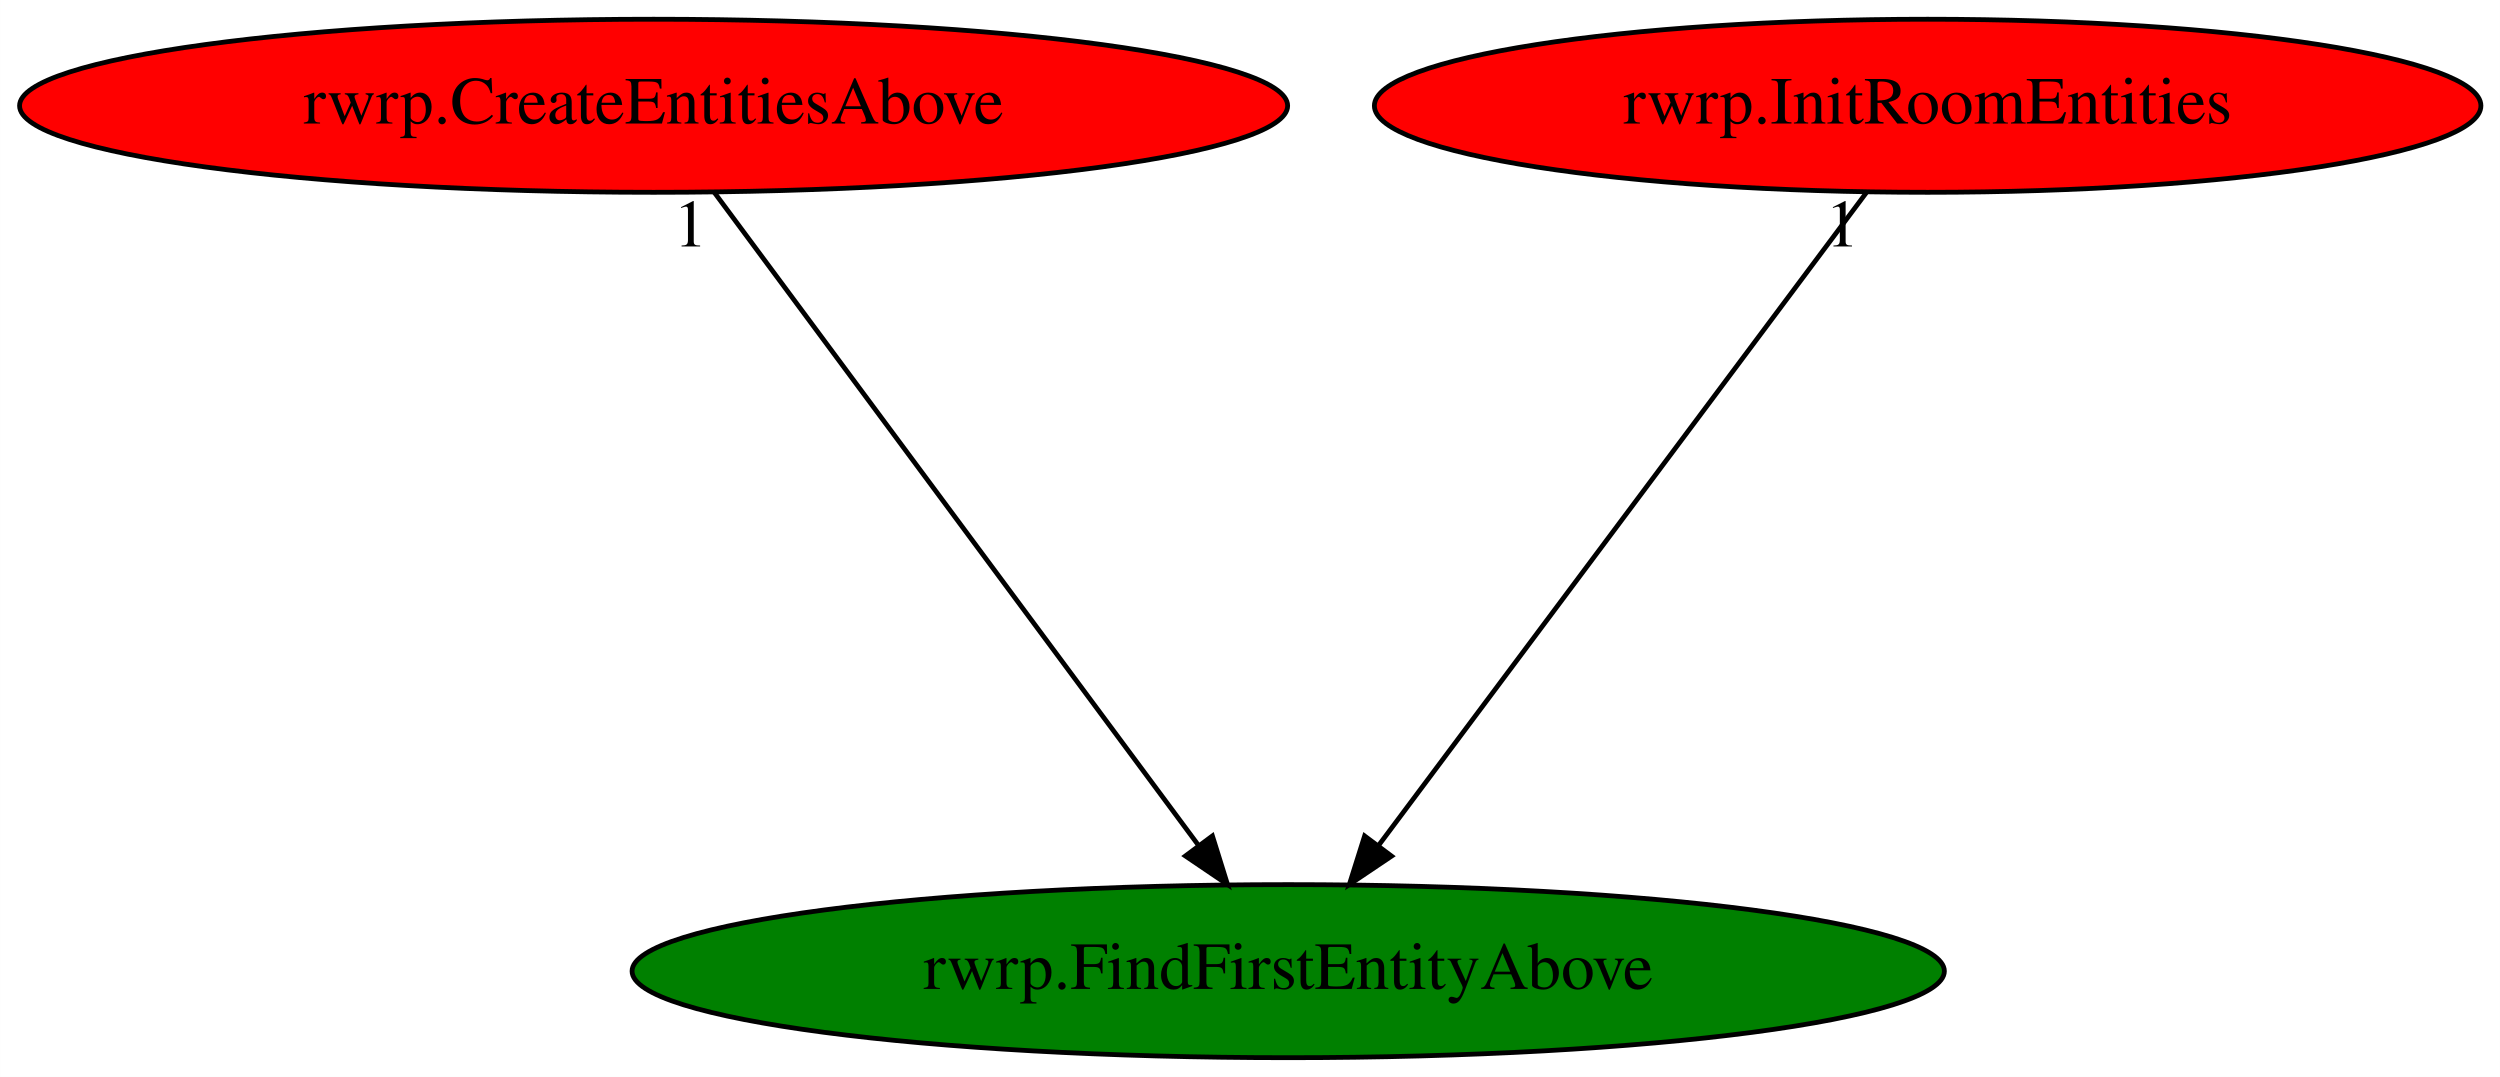
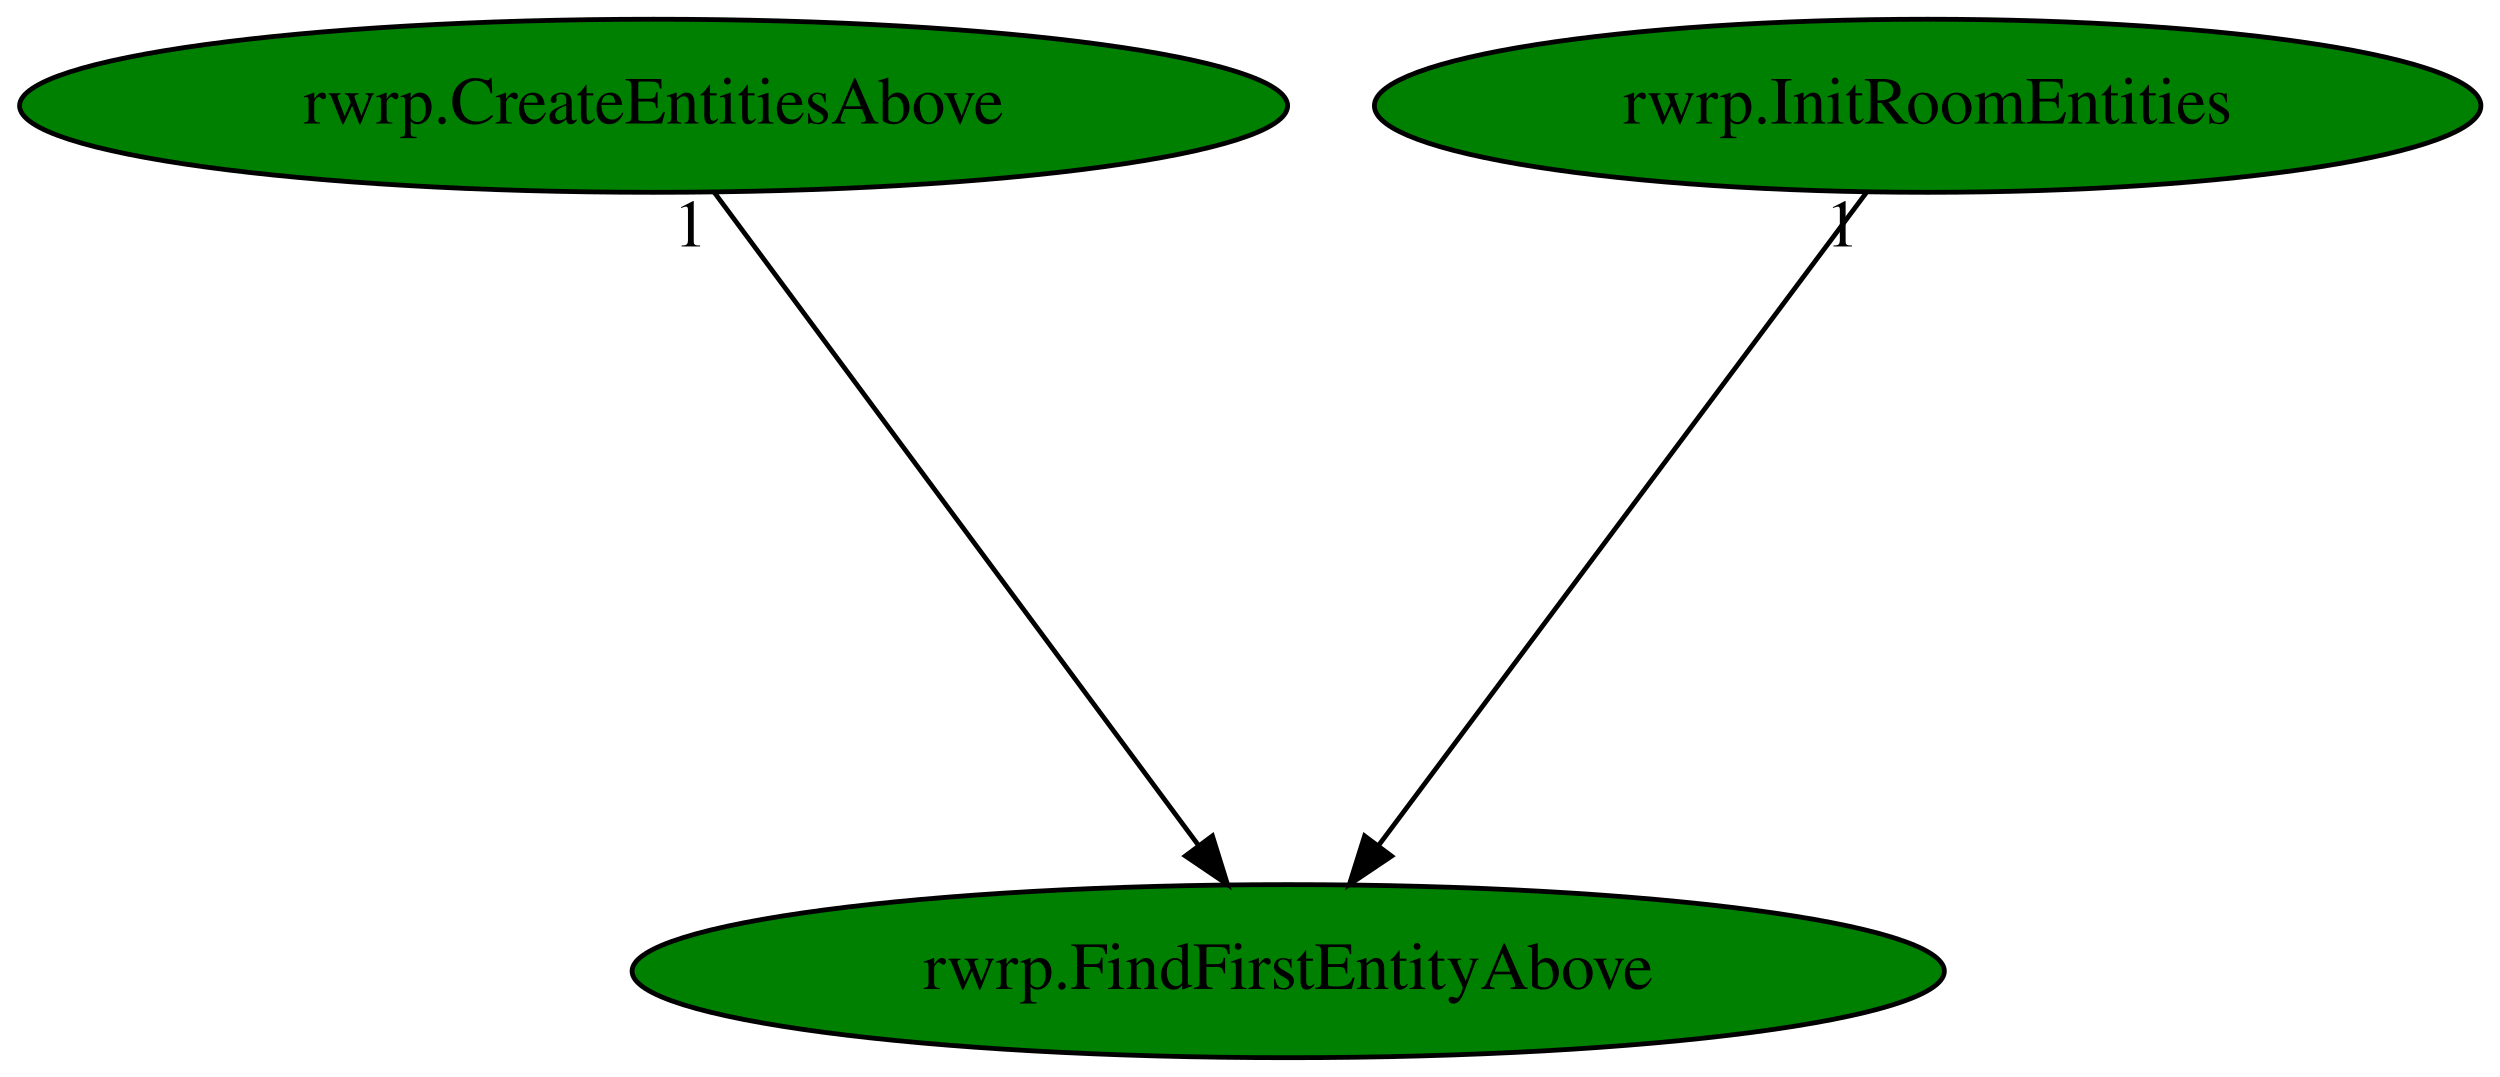
<svg xmlns="http://www.w3.org/2000/svg" xmlns:xlink="http://www.w3.org/1999/xlink" width="520pt" height="224pt" viewBox="0.00 0.00 519.98 224.00">
  <g id="graph0" class="graph" transform="scale(1 1) rotate(0) translate(4 220)">
    <polygon fill="white" stroke="transparent" points="-4,4 -4,-220 515.98,-220 515.98,4 -4,4" />
    <g id="node1" class="node">
      <ellipse fill="green" stroke="black" cx="263.94" cy="-18" rx="136.48" ry="18" />
      <text text-anchor="middle" x="263.94" y="-14.3" font-family="Times,serif" font-size="14.00">rwrp.FindFirstEntityAbove</text>
    </g>
    <g id="node2" class="node">
      <g id="a_node2">
        <a xlink:href="rwrp.CreateEntitiesAbove.svg" xlink:title="rwrp.CreateEntitiesAbove">
-           <ellipse fill="red" stroke="black" cx="131.94" cy="-198" rx="131.88" ry="18" />
+           <ellipse fill="green" stroke="black" cx="131.94" cy="-198" rx="131.88" ry="18" />
          <text text-anchor="middle" x="131.94" y="-194.3" font-family="Times,serif" font-size="14.00">rwrp.CreateEntitiesAbove</text>
        </a>
      </g>
    </g>
    <g id="edge1" class="edge">
      <path fill="none" stroke="black" d="M144.6,-179.93C167.95,-148.43 217.94,-81.03 245.22,-44.24" />
      <polygon fill="black" stroke="black" points="248.17,-46.13 251.32,-36.02 242.55,-41.96 248.17,-46.13" />
      <text text-anchor="middle" x="139.6" y="-168.73" font-family="Times,serif" font-size="14.00">1</text>
    </g>
    <g id="node3" class="node">
      <g id="a_node3">
        <a xlink:href="rwrp.InitRoomEntities.svg" xlink:title="rwrp.InitRoomEntities">
-           <ellipse fill="red" stroke="black" cx="396.94" cy="-198" rx="115.08" ry="18" />
+           <ellipse fill="green" stroke="black" cx="396.94" cy="-198" rx="115.08" ry="18" />
          <text text-anchor="middle" x="396.94" y="-194.3" font-family="Times,serif" font-size="14.00">rwrp.InitRoomEntities</text>
        </a>
      </g>
    </g>
    <g id="edge2" class="edge">
      <path fill="none" stroke="black" d="M384.19,-179.93C360.65,-148.43 310.29,-81.03 282.8,-44.24" />
      <polygon fill="black" stroke="black" points="285.44,-41.93 276.65,-36.02 279.83,-46.12 285.44,-41.93" />
      <text text-anchor="middle" x="379.19" y="-168.73" font-family="Times,serif" font-size="14.00">1</text>
    </g>
  </g>
</svg>
